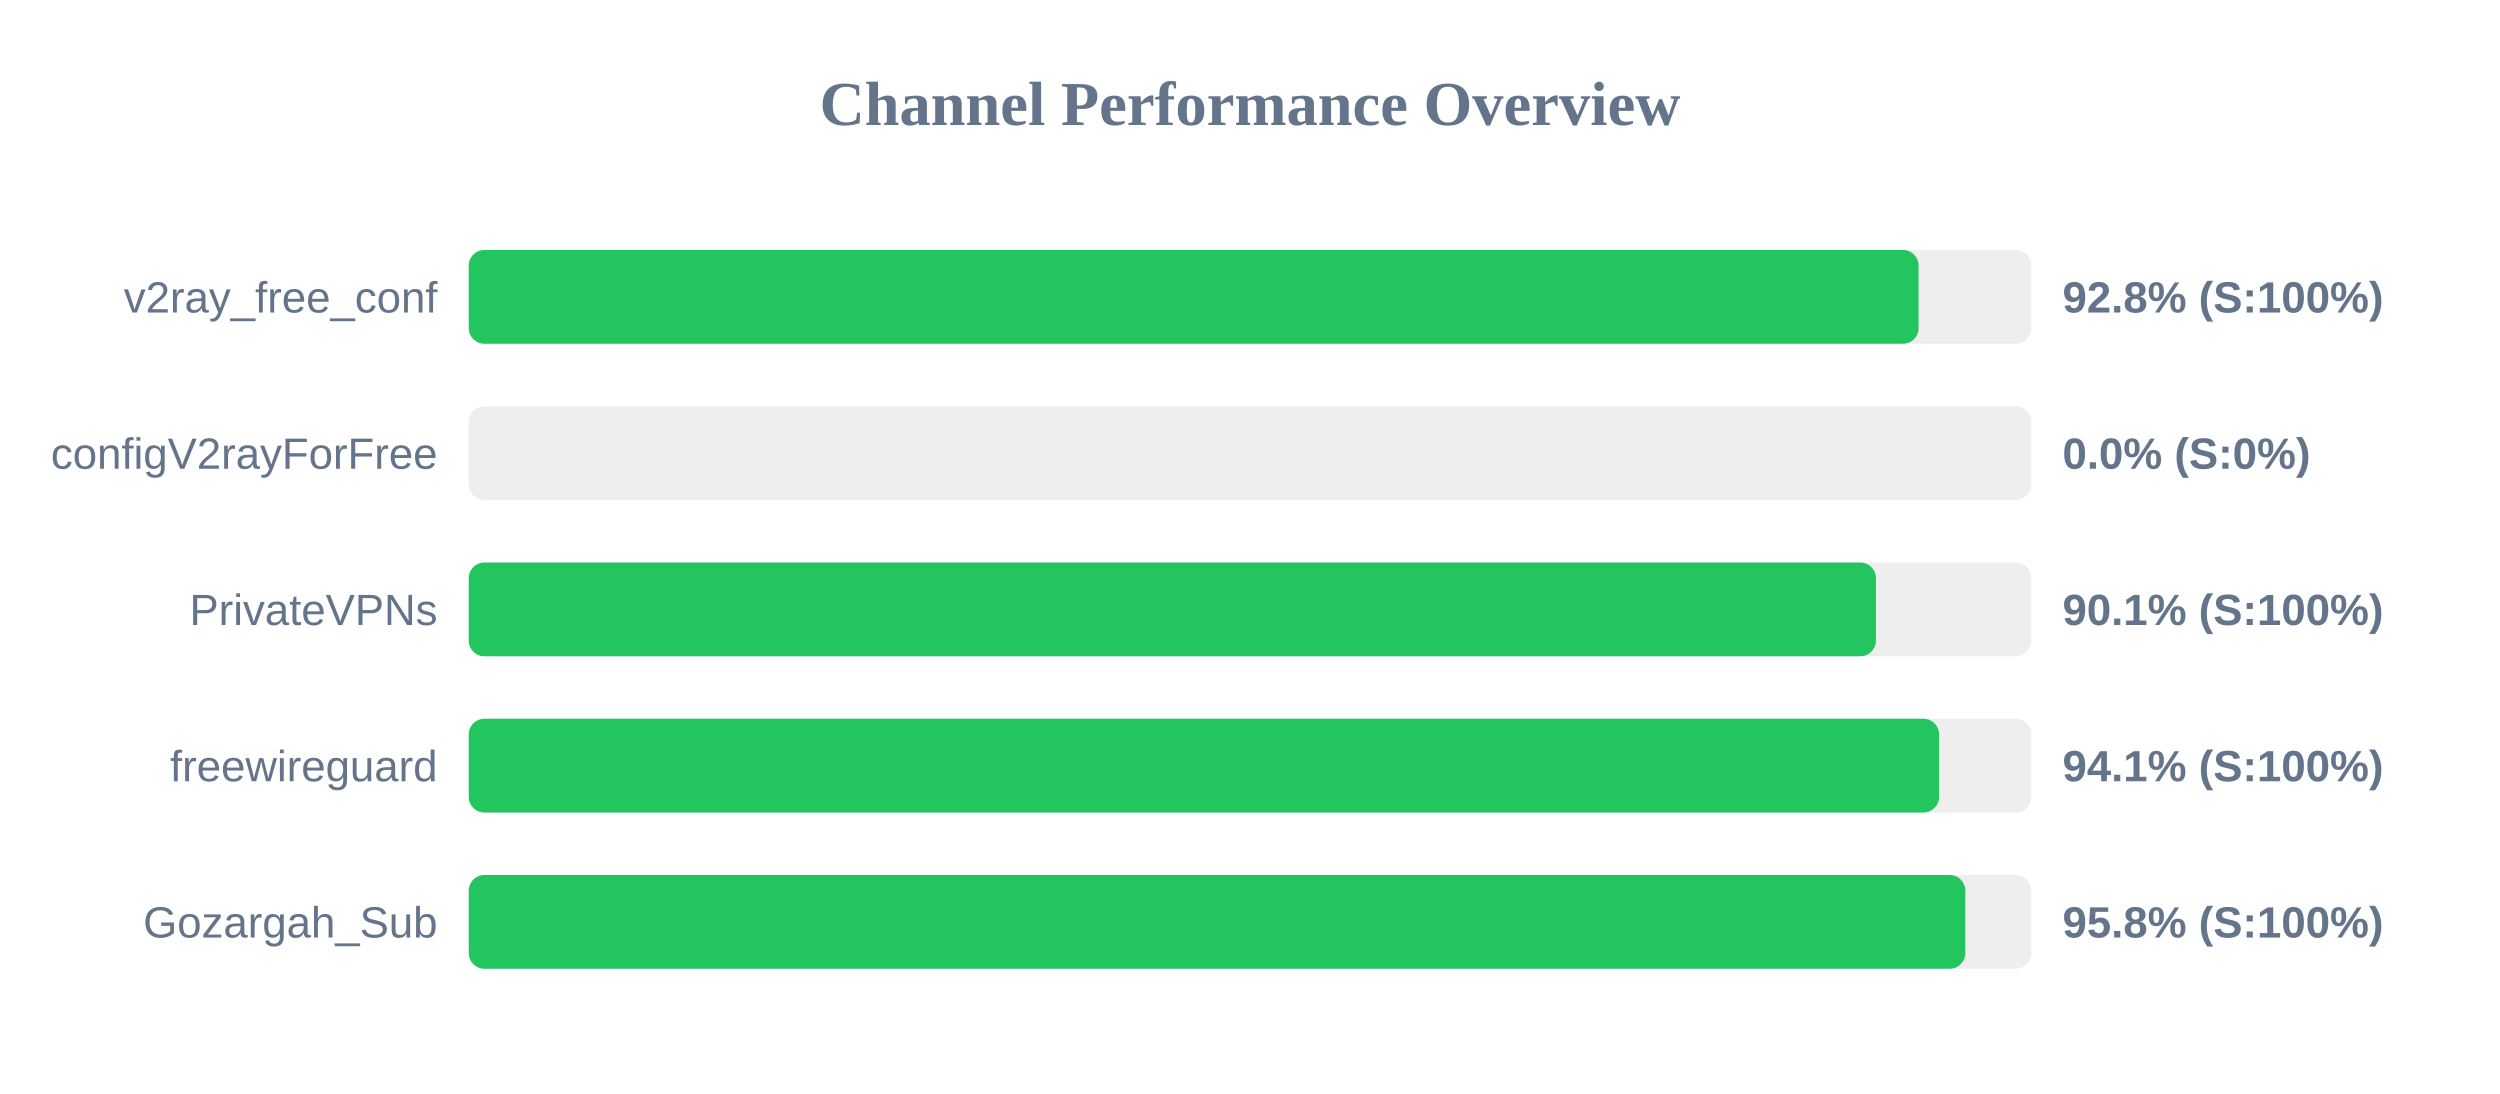
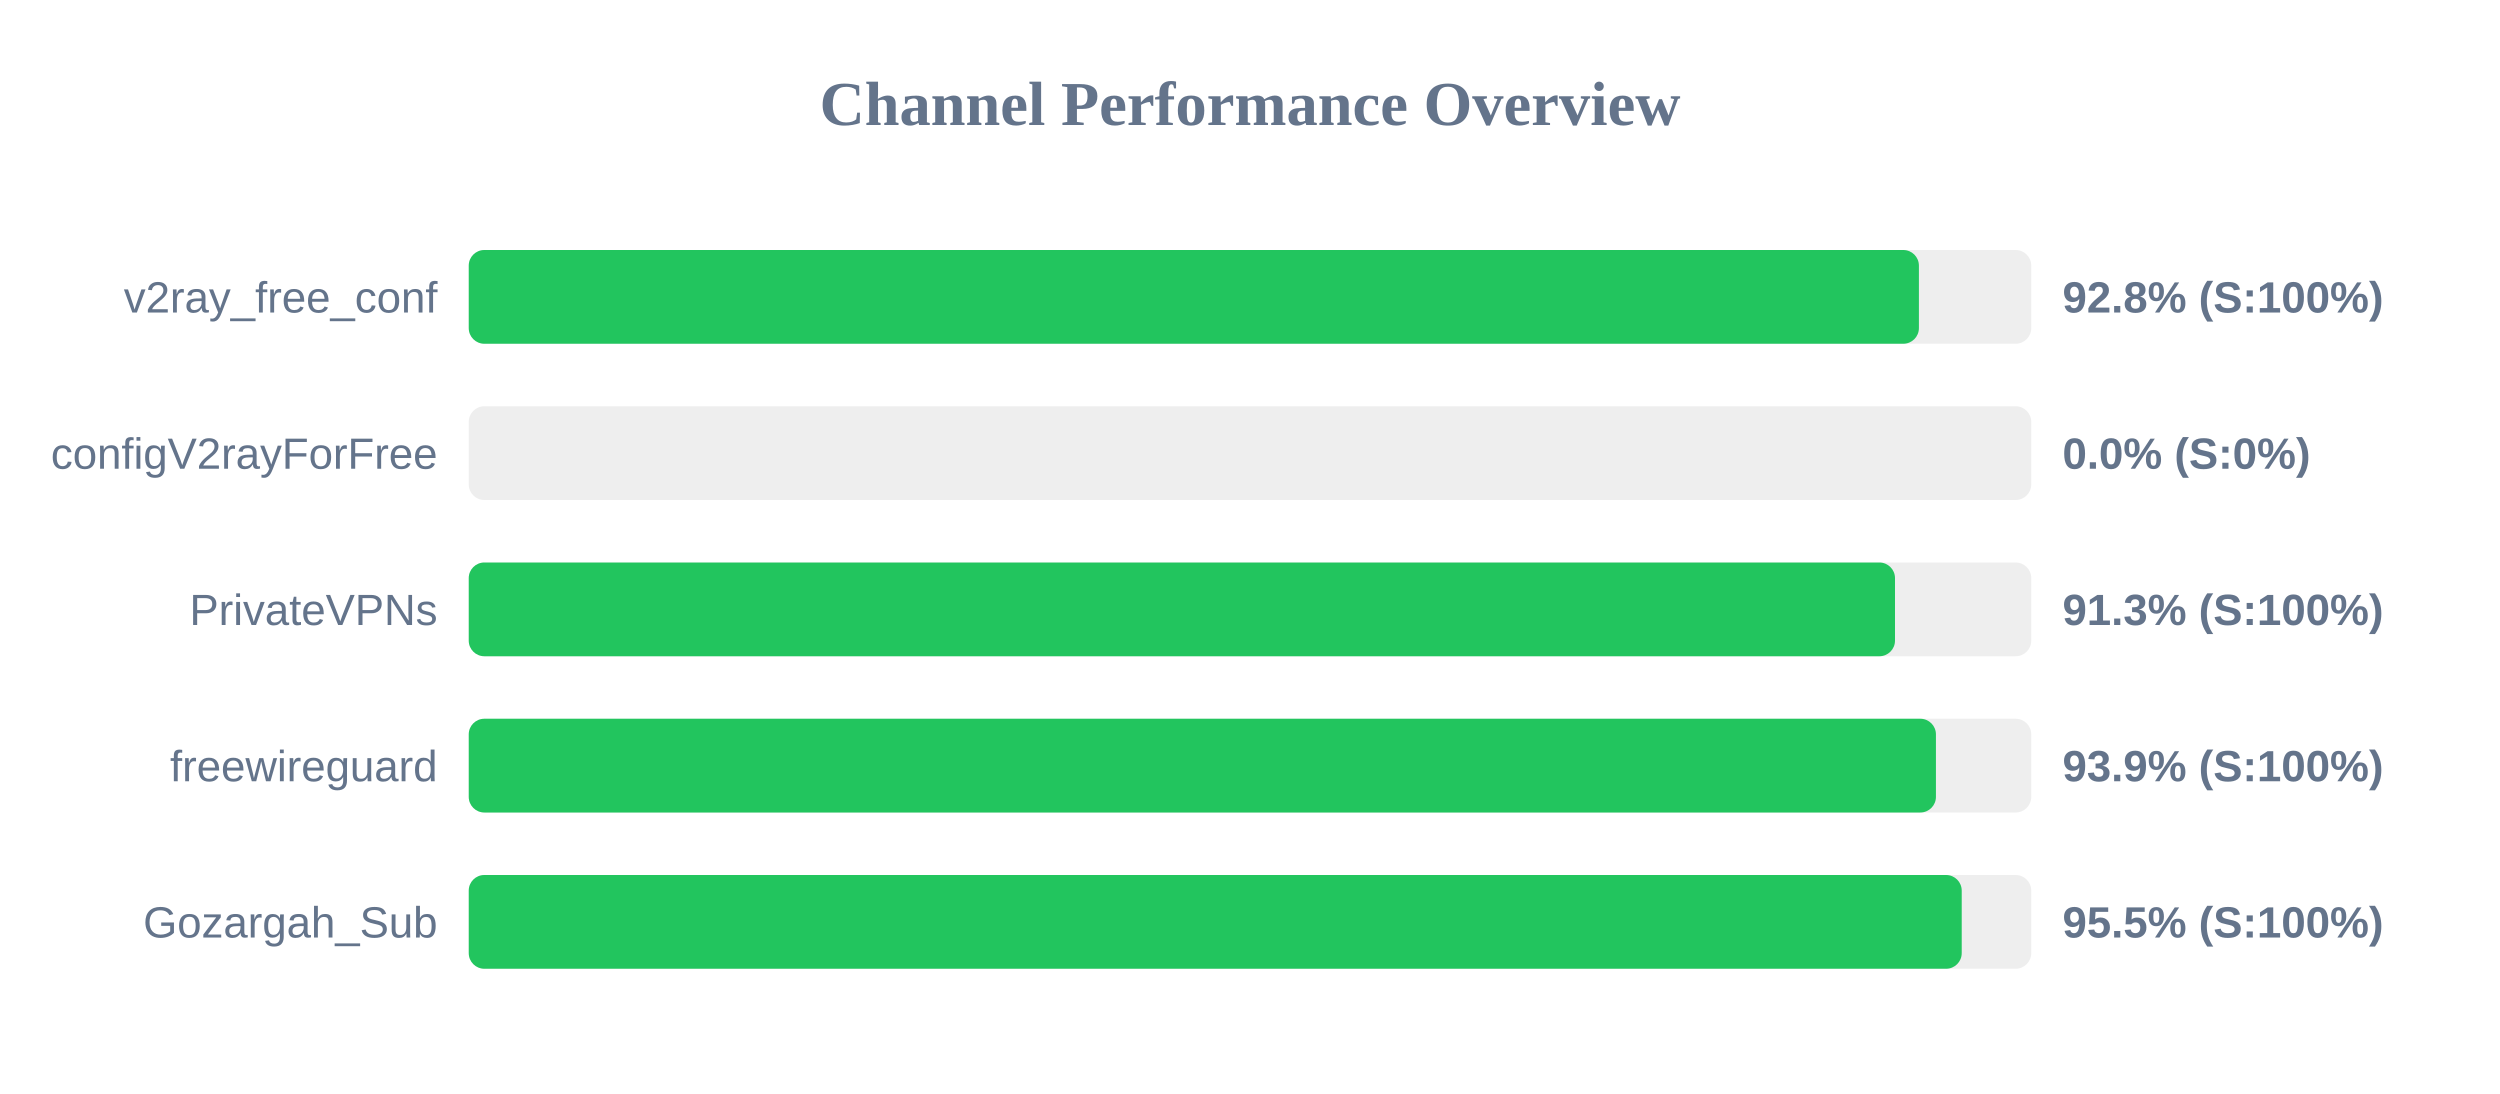
<svg xmlns="http://www.w3.org/2000/svg" width="800" height="350" version="1.1">
  <style>
        .row { font: 14px Arial; fill: #64748b; }
        .score { font: bold 14px Arial; fill: #64748b; }
    </style>
  <text x="400" y="40" text-anchor="middle" font-size="20px" font-weight="bold" fill="#64748b">Channel Performance Overview</text>
  <rect x="150" y="80" width="500" height="30" fill="#eee" rx="5" />
-   <rect x="150" y="80" width="463.95" height="30" fill="#22c55e" rx="5" />
+   <rect x="150" y="80" width="464.05" height="30" fill="#22c55e" rx="5" />
  <text x="140" y="100" text-anchor="end" class="row">v2ray_free_conf</text>
  <text x="660" y="100" text-anchor="start" class="score">92.8% (S:100%)</text>
  <rect x="150" y="130" width="500" height="30" fill="#eee" rx="5" />
  <rect x="150" y="130" width="0.0" height="30" fill="#ef4444" rx="5" />
  <text x="140" y="150" text-anchor="end" class="row">configV2rayForFree</text>
  <text x="660" y="150" text-anchor="start" class="score">0.0% (S:0%)</text>
  <rect x="150" y="180" width="500" height="30" fill="#eee" rx="5" />
-   <rect x="150" y="180" width="450.3" height="30" fill="#22c55e" rx="5" />
+   <rect x="150" y="180" width="456.4" height="30" fill="#22c55e" rx="5" />
  <text x="140" y="200" text-anchor="end" class="row">PrivateVPNs</text>
-   <text x="660" y="200" text-anchor="start" class="score">90.1% (S:100%)</text>
+   <text x="660" y="200" text-anchor="start" class="score">91.3% (S:100%)</text>
  <rect x="150" y="230" width="500" height="30" fill="#eee" rx="5" />
-   <rect x="150" y="230" width="470.5" height="30" fill="#22c55e" rx="5" />
+   <rect x="150" y="230" width="469.5" height="30" fill="#22c55e" rx="5" />
  <text x="140" y="250" text-anchor="end" class="row">freewireguard</text>
-   <text x="660" y="250" text-anchor="start" class="score">94.1% (S:100%)</text>
+   <text x="660" y="250" text-anchor="start" class="score">93.9% (S:100%)</text>
  <rect x="150" y="280" width="500" height="30" fill="#eee" rx="5" />
-   <rect x="150" y="280" width="478.9" height="30" fill="#22c55e" rx="5" />
+   <rect x="150" y="280" width="477.75" height="30" fill="#22c55e" rx="5" />
  <text x="140" y="300" text-anchor="end" class="row">Gozargah_Sub</text>
-   <text x="660" y="300" text-anchor="start" class="score">95.8% (S:100%)</text>
+   <text x="660" y="300" text-anchor="start" class="score">95.5% (S:100%)</text>
</svg>
